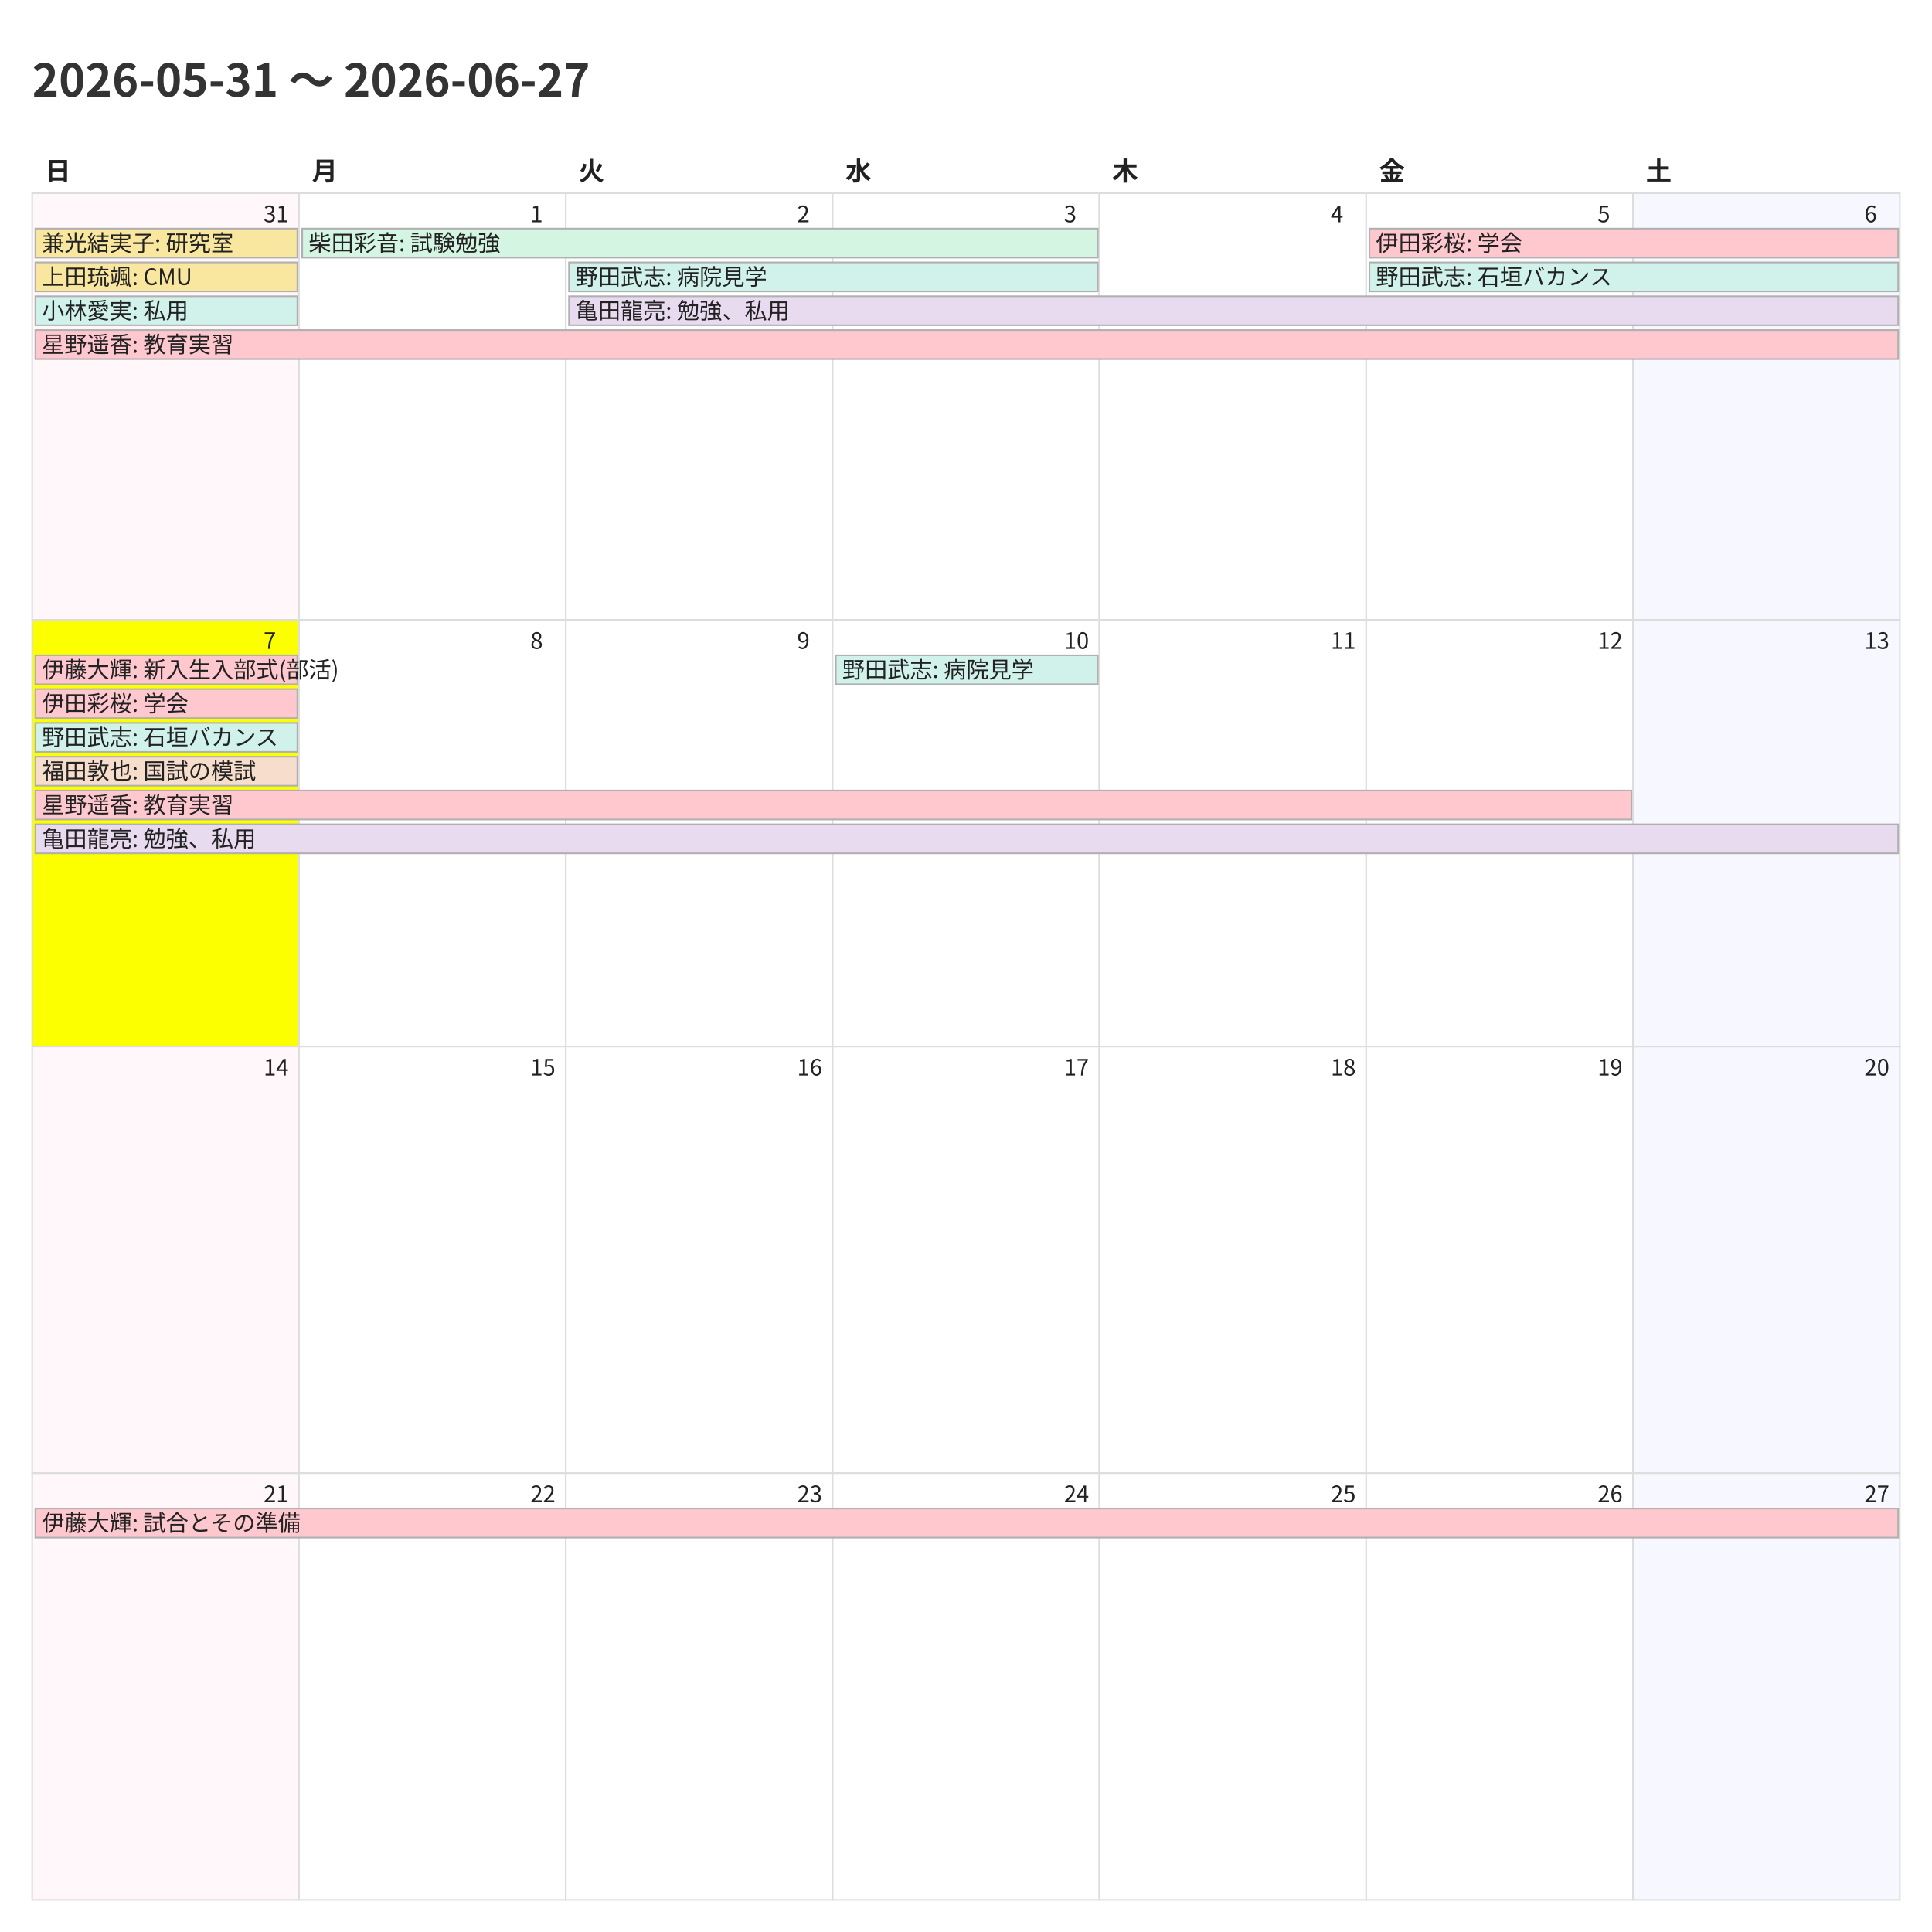
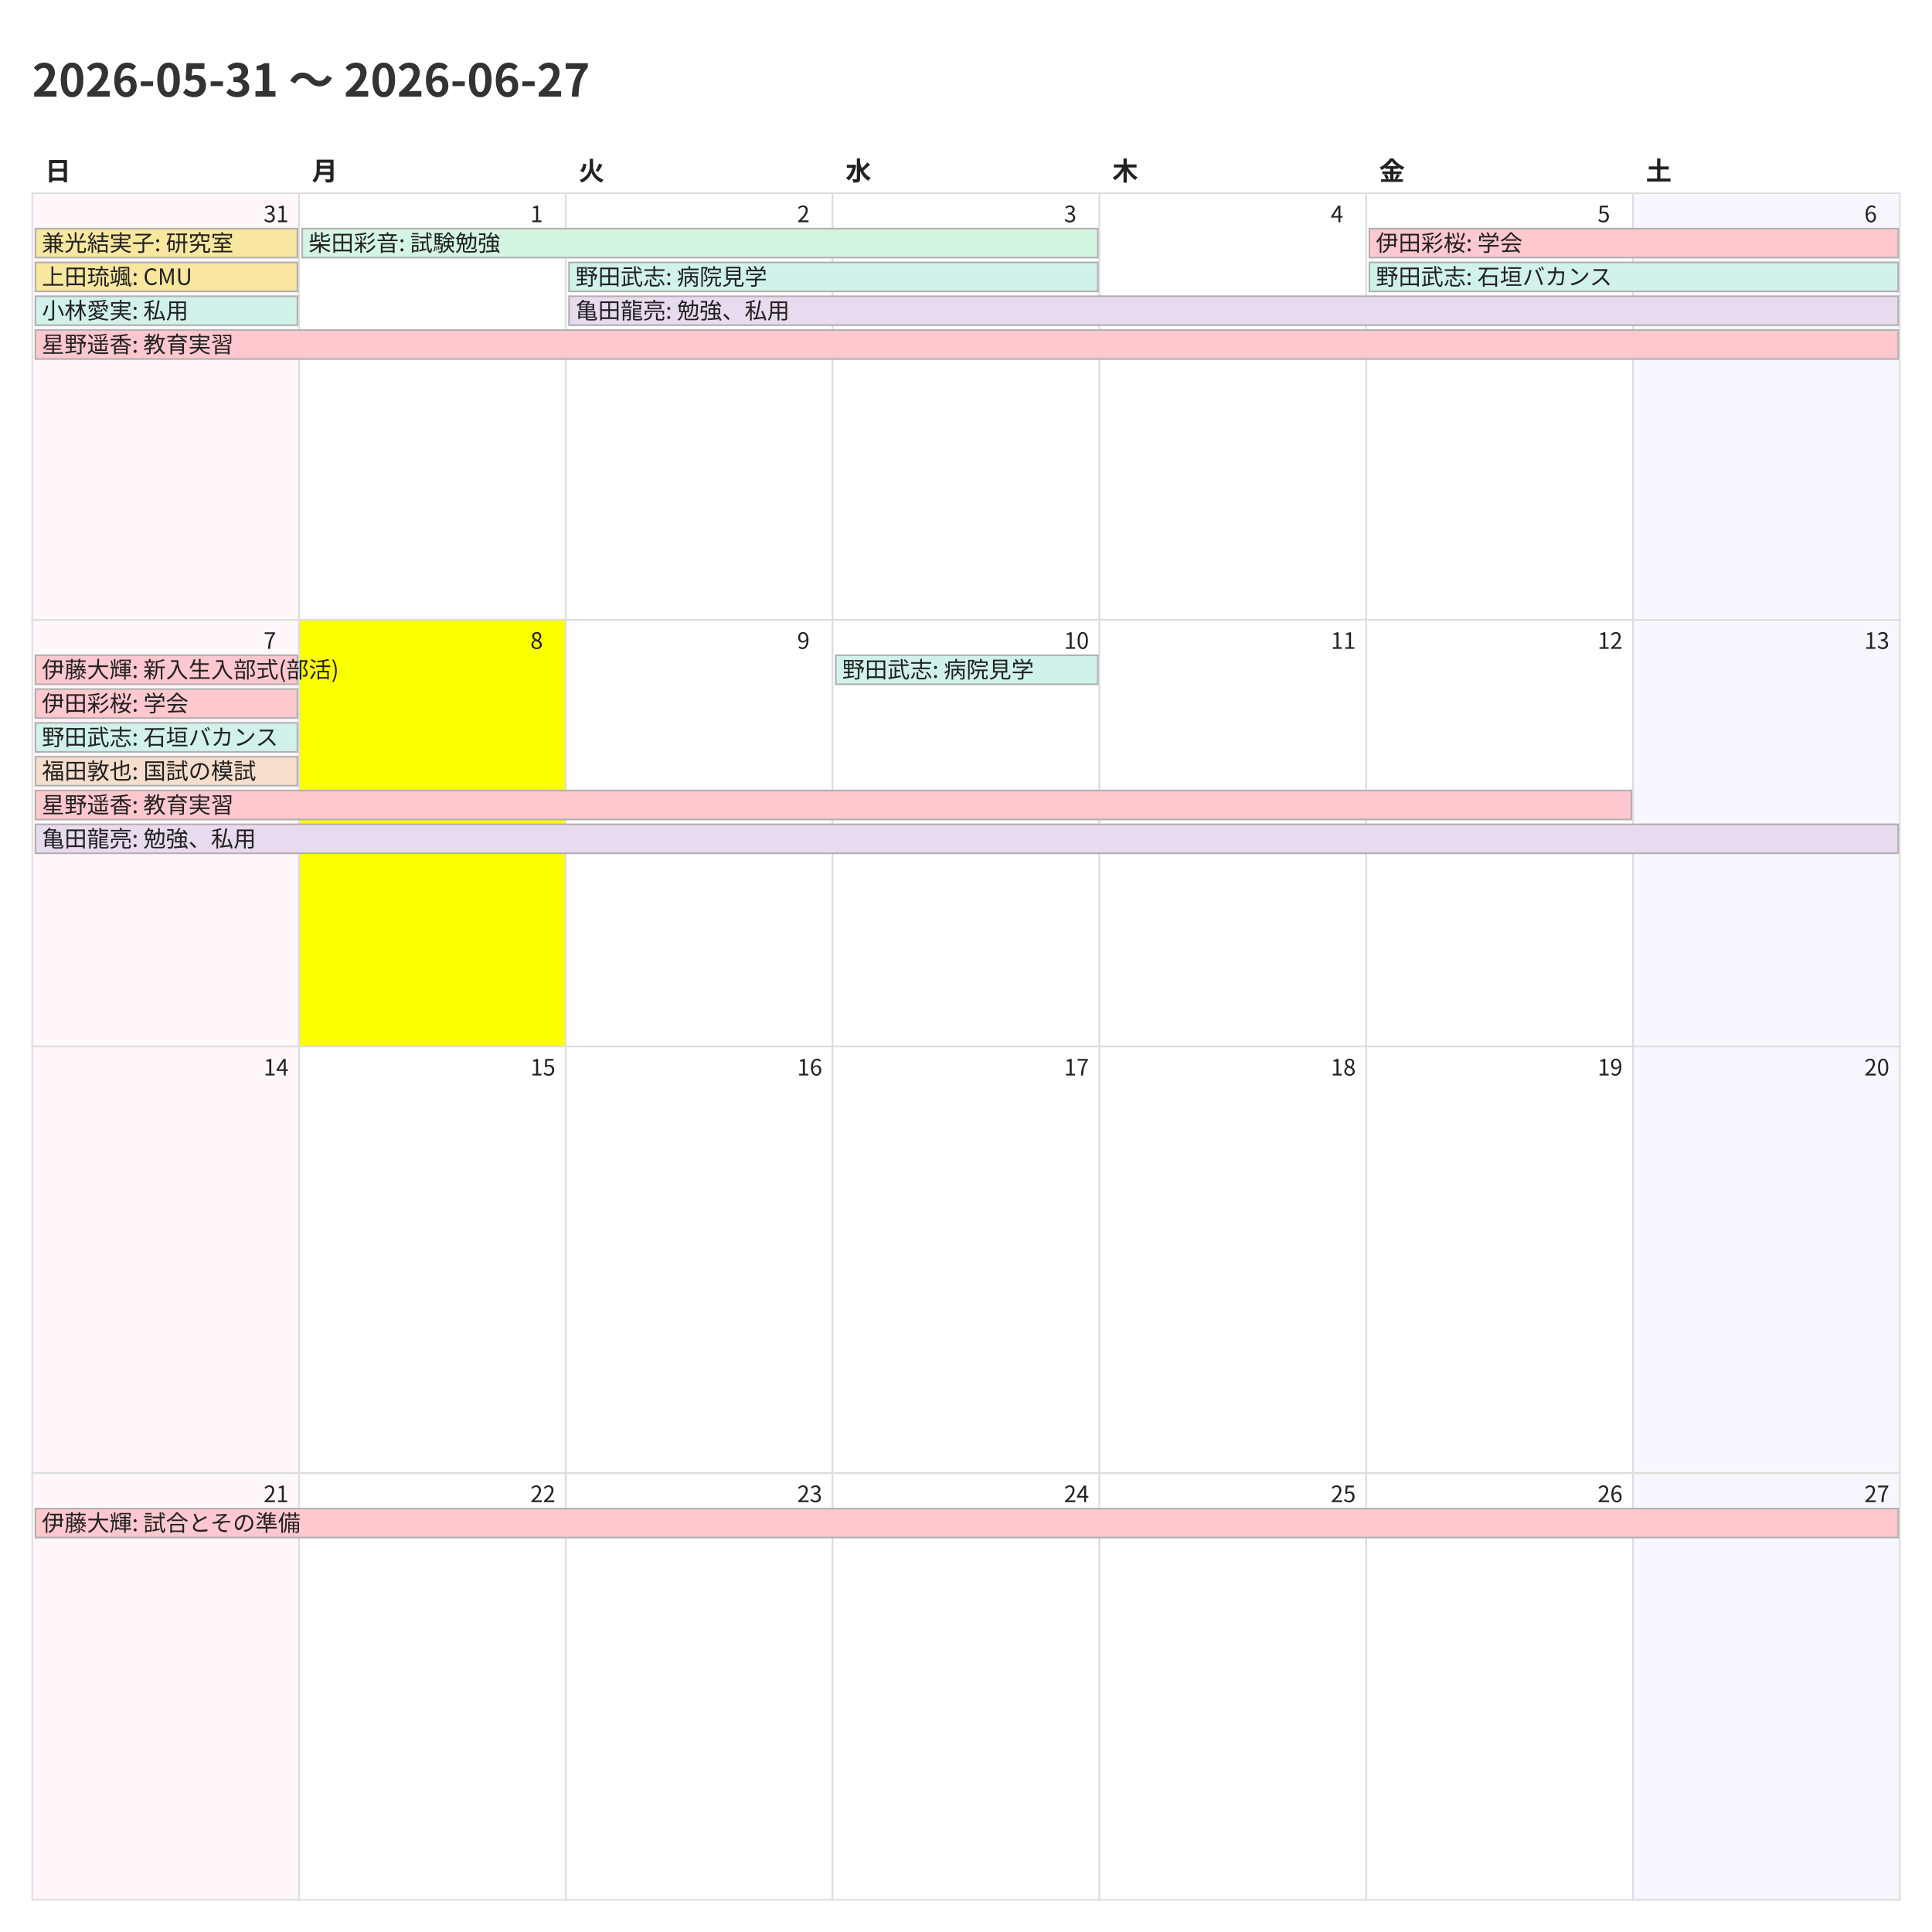
<svg xmlns="http://www.w3.org/2000/svg" width="1200" height="1200">
  <style>
    @charset "UTF-8";
    .title {
      font-family: "Noto Sans CJK JP","Noto Sans JP","IPAexGothic",
                   "Yu Gothic","Hiragino Kaku Gothic ProN",sans-serif;
      font-size: 28px; font-weight: 700; fill: #333;
    }
    .weekday, .day-number, .event {
      font-family: "Noto Sans CJK JP","Noto Sans JP","IPAexGothic",
                   "Yu Gothic","Hiragino Kaku Gothic ProN",sans-serif;
      fill: #222;
    }
    .weekday { font-size: 16px; font-weight: 600; }
    .day-number { font-size: 14px; }
    .event { font-size: 14px; }
    .cell { fill: #fff; stroke: #ddd; }
  </style>
  <rect x="0" y="0" width="1200" height="1200" fill="#fff" />
  <text class="title" x="20" y="60">2026-05-31 〜 2026-06-27</text>
  <text class="weekday" x="28.0" y="112">日</text>
  <text class="weekday" x="193.714" y="112">月</text>
  <text class="weekday" x="359.429" y="112">火</text>
  <text class="weekday" x="525.143" y="112">水</text>
  <text class="weekday" x="690.857" y="112">木</text>
  <text class="weekday" x="856.571" y="112">金</text>
  <text class="weekday" x="1022.286" y="112">土</text>
  <rect x="20.0" y="120.0" width="165.714" height="265.0" fill="#fff7f9" stroke="#ddd" />
  <text class="day-number" x="163.714" y="138.0">31</text>
  <rect x="185.714" y="120.0" width="165.714" height="265.0" fill="#ffffff" stroke="#ddd" />
  <text class="day-number" x="329.429" y="138.0">1</text>
  <rect x="351.429" y="120.0" width="165.714" height="265.0" fill="#ffffff" stroke="#ddd" />
  <text class="day-number" x="495.143" y="138.0">2</text>
  <rect x="517.143" y="120.0" width="165.714" height="265.0" fill="#ffffff" stroke="#ddd" />
  <text class="day-number" x="660.857" y="138.0">3</text>
  <rect x="682.857" y="120.0" width="165.714" height="265.0" fill="#ffffff" stroke="#ddd" />
  <text class="day-number" x="826.571" y="138.0">4</text>
  <rect x="848.571" y="120.0" width="165.714" height="265.0" fill="#ffffff" stroke="#ddd" />
  <text class="day-number" x="992.286" y="138.0">5</text>
  <rect x="1014.286" y="120.0" width="165.714" height="265.0" fill="#f7f7ff" stroke="#ddd" />
  <text class="day-number" x="1158.0" y="138.0">6</text>
-   <rect x="20.0" y="385.0" width="165.714" height="265.0" fill="#fbff00" stroke="#ddd" />
+   <rect x="20.0" y="385.0" width="165.714" height="265.0" fill="#fff7f9" stroke="#ddd" />
  <text class="day-number" x="163.714" y="403.0">7</text>
-   <rect x="185.714" y="385.0" width="165.714" height="265.0" fill="#ffffff" stroke="#ddd" />
+   <rect x="185.714" y="385.0" width="165.714" height="265.0" fill="#fbff00" stroke="#ddd" />
  <text class="day-number" x="329.429" y="403.0">8</text>
  <rect x="351.429" y="385.0" width="165.714" height="265.0" fill="#ffffff" stroke="#ddd" />
  <text class="day-number" x="495.143" y="403.0">9</text>
  <rect x="517.143" y="385.0" width="165.714" height="265.0" fill="#ffffff" stroke="#ddd" />
  <text class="day-number" x="660.857" y="403.0">10</text>
  <rect x="682.857" y="385.0" width="165.714" height="265.0" fill="#ffffff" stroke="#ddd" />
  <text class="day-number" x="826.571" y="403.0">11</text>
  <rect x="848.571" y="385.0" width="165.714" height="265.0" fill="#ffffff" stroke="#ddd" />
  <text class="day-number" x="992.286" y="403.0">12</text>
  <rect x="1014.286" y="385.0" width="165.714" height="265.0" fill="#f7f7ff" stroke="#ddd" />
  <text class="day-number" x="1158.0" y="403.0">13</text>
  <rect x="20.0" y="650.0" width="165.714" height="265.0" fill="#fff7f9" stroke="#ddd" />
  <text class="day-number" x="163.714" y="668.0">14</text>
  <rect x="185.714" y="650.0" width="165.714" height="265.0" fill="#ffffff" stroke="#ddd" />
  <text class="day-number" x="329.429" y="668.0">15</text>
  <rect x="351.429" y="650.0" width="165.714" height="265.0" fill="#ffffff" stroke="#ddd" />
  <text class="day-number" x="495.143" y="668.0">16</text>
  <rect x="517.143" y="650.0" width="165.714" height="265.0" fill="#ffffff" stroke="#ddd" />
  <text class="day-number" x="660.857" y="668.0">17</text>
  <rect x="682.857" y="650.0" width="165.714" height="265.0" fill="#ffffff" stroke="#ddd" />
  <text class="day-number" x="826.571" y="668.0">18</text>
  <rect x="848.571" y="650.0" width="165.714" height="265.0" fill="#ffffff" stroke="#ddd" />
  <text class="day-number" x="992.286" y="668.0">19</text>
  <rect x="1014.286" y="650.0" width="165.714" height="265.0" fill="#f7f7ff" stroke="#ddd" />
  <text class="day-number" x="1158.0" y="668.0">20</text>
  <rect x="20.0" y="915.0" width="165.714" height="265.0" fill="#fff7f9" stroke="#ddd" />
  <text class="day-number" x="163.714" y="933.0">21</text>
  <rect x="185.714" y="915.0" width="165.714" height="265.0" fill="#ffffff" stroke="#ddd" />
  <text class="day-number" x="329.429" y="933.0">22</text>
  <rect x="351.429" y="915.0" width="165.714" height="265.0" fill="#ffffff" stroke="#ddd" />
  <text class="day-number" x="495.143" y="933.0">23</text>
  <rect x="517.143" y="915.0" width="165.714" height="265.0" fill="#ffffff" stroke="#ddd" />
  <text class="day-number" x="660.857" y="933.0">24</text>
  <rect x="682.857" y="915.0" width="165.714" height="265.0" fill="#ffffff" stroke="#ddd" />
  <text class="day-number" x="826.571" y="933.0">25</text>
  <rect x="848.571" y="915.0" width="165.714" height="265.0" fill="#ffffff" stroke="#ddd" />
  <text class="day-number" x="992.286" y="933.0">26</text>
  <rect x="1014.286" y="915.0" width="165.714" height="265.0" fill="#f7f7ff" stroke="#ddd" />
  <text class="day-number" x="1158.0" y="933.0">27</text>
  <rect x="22.0" y="142.0" width="162.714" height="18" fill="#f9e79f" stroke="#b0b0b0" />
  <text class="event" x="26.0" y="156.0">兼光結実子: 研究室</text>
  <rect x="22.0" y="163.0" width="162.714" height="18" fill="#f9e79f" stroke="#b0b0b0" />
  <text class="event" x="26.0" y="177.0">上田琉颯: CMU</text>
  <rect x="22.0" y="184.0" width="162.714" height="18" fill="#d1f2eb" stroke="#b0b0b0" />
  <text class="event" x="26.0" y="198.0">小林愛実: 私用</text>
  <rect x="22.0" y="205.0" width="1157.0" height="18" fill="#ffc7ce" stroke="#b0b0b0" />
  <text class="event" x="26.0" y="219.0">星野遥香: 教育実習</text>
  <rect x="187.714" y="142.0" width="494.143" height="18" fill="#d5f5e3" stroke="#b0b0b0" />
  <text class="event" x="191.714" y="156.0">柴田彩音: 試験勉強</text>
  <rect x="353.429" y="163.0" width="328.429" height="18" fill="#d1f2eb" stroke="#b0b0b0" />
  <text class="event" x="357.429" y="177.0">野田武志: 病院見学</text>
  <rect x="353.429" y="184.0" width="825.571" height="18" fill="#e8daef" stroke="#b0b0b0" />
  <text class="event" x="357.429" y="198.0">亀田龍亮: 勉強、私用</text>
  <rect x="850.571" y="142.0" width="328.429" height="18" fill="#ffc7ce" stroke="#b0b0b0" />
  <text class="event" x="854.571" y="156.0">伊田彩桜: 学会</text>
  <rect x="850.571" y="163.0" width="328.429" height="18" fill="#d1f2eb" stroke="#b0b0b0" />
  <text class="event" x="854.571" y="177.0">野田武志: 石垣バカンス</text>
  <rect x="22.0" y="407.0" width="162.714" height="18" fill="#ffc7ce" stroke="#b0b0b0" />
  <text class="event" x="26.0" y="421.0">伊藤大輝: 新入生入部式(部活)</text>
  <rect x="22.0" y="428.0" width="162.714" height="18" fill="#ffc7ce" stroke="#b0b0b0" />
  <text class="event" x="26.0" y="442.0">伊田彩桜: 学会</text>
  <rect x="22.0" y="449.0" width="162.714" height="18" fill="#d1f2eb" stroke="#b0b0b0" />
  <text class="event" x="26.0" y="463.0">野田武志: 石垣バカンス</text>
  <rect x="22.0" y="470.0" width="162.714" height="18" fill="#f6ddcc" stroke="#b0b0b0" />
  <text class="event" x="26.0" y="484.0">福田敦也: 国試の模試</text>
  <rect x="22.0" y="491.0" width="991.286" height="18" fill="#ffc7ce" stroke="#b0b0b0" />
  <text class="event" x="26.0" y="505.0">星野遥香: 教育実習</text>
  <rect x="22.0" y="512.0" width="1157.0" height="18" fill="#e8daef" stroke="#b0b0b0" />
  <text class="event" x="26.0" y="526.0">亀田龍亮: 勉強、私用</text>
  <rect x="519.143" y="407.0" width="162.714" height="18" fill="#d1f2eb" stroke="#b0b0b0" />
  <text class="event" x="523.143" y="421.0">野田武志: 病院見学</text>
  <rect x="22.0" y="937.0" width="1157.0" height="18" fill="#ffc7ce" stroke="#b0b0b0" />
  <text class="event" x="26.0" y="951.0">伊藤大輝: 試合とその準備</text>
</svg>
